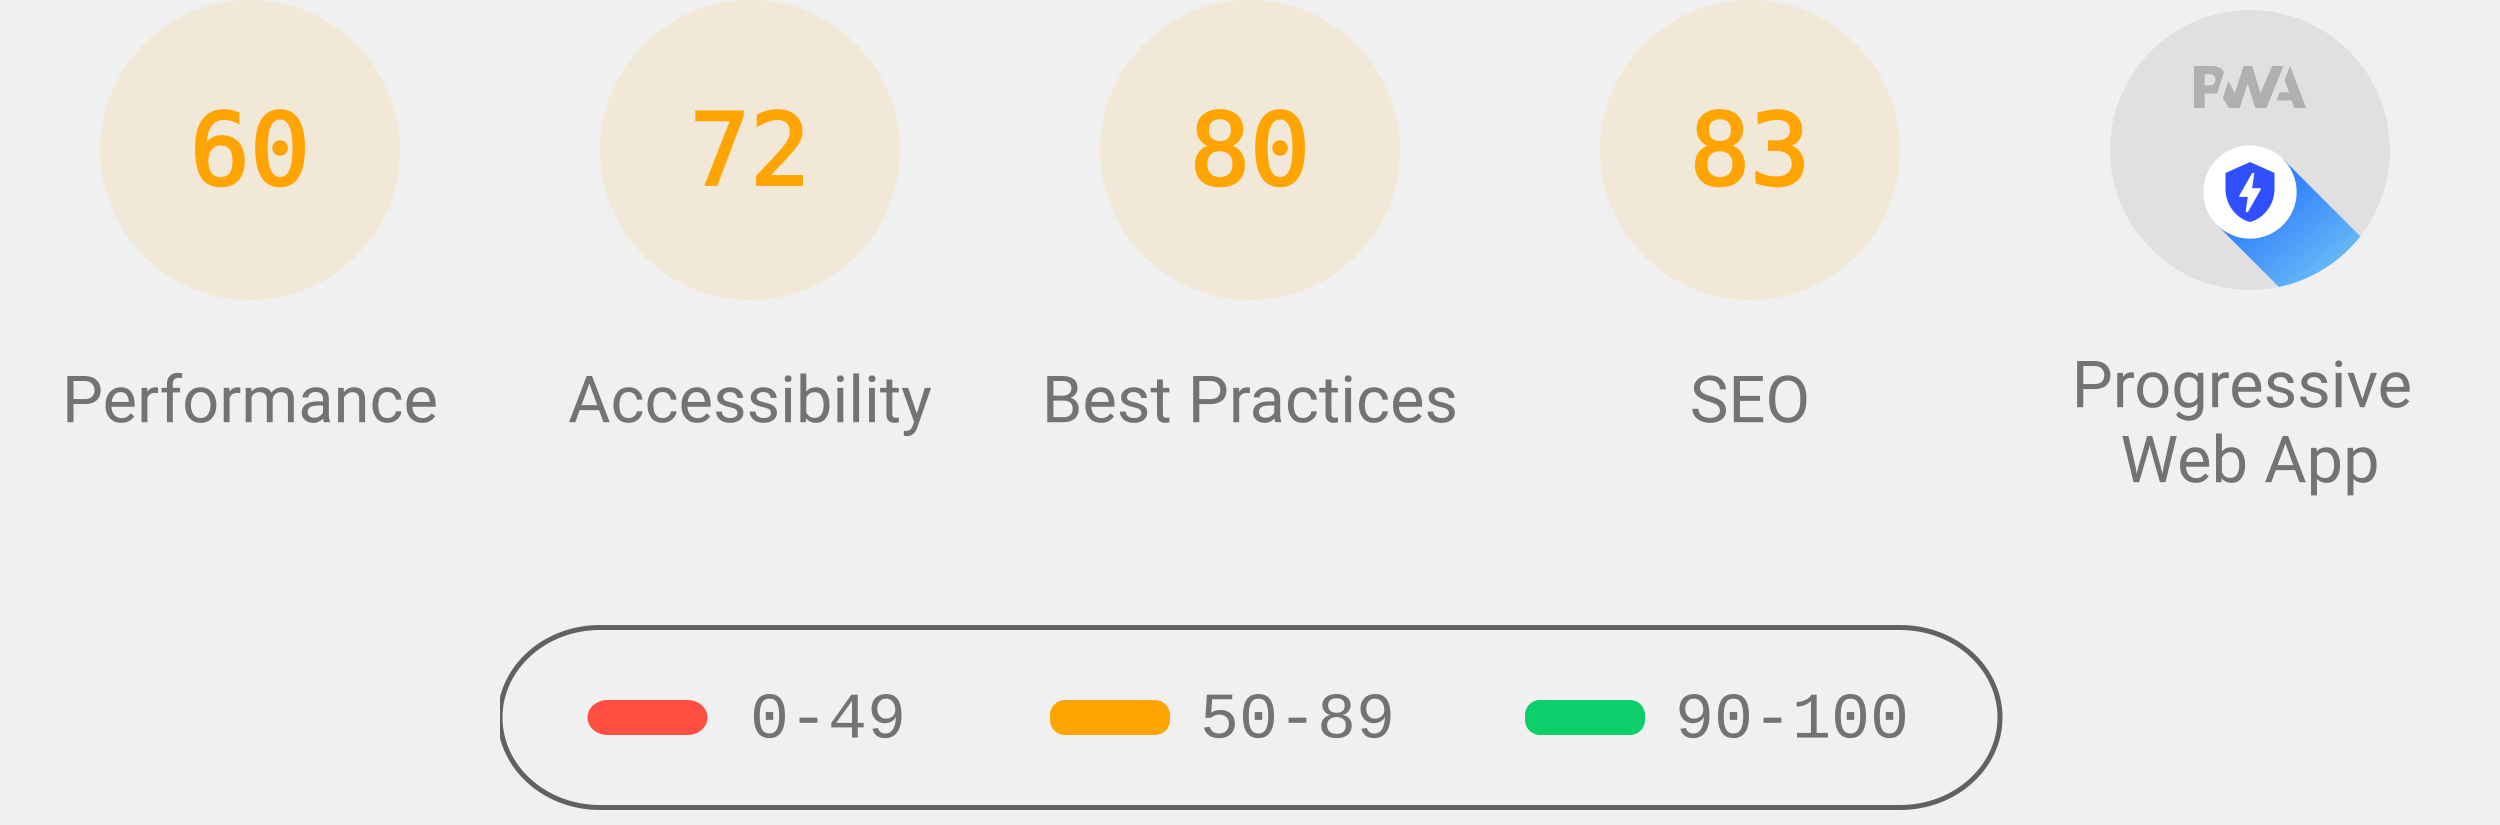
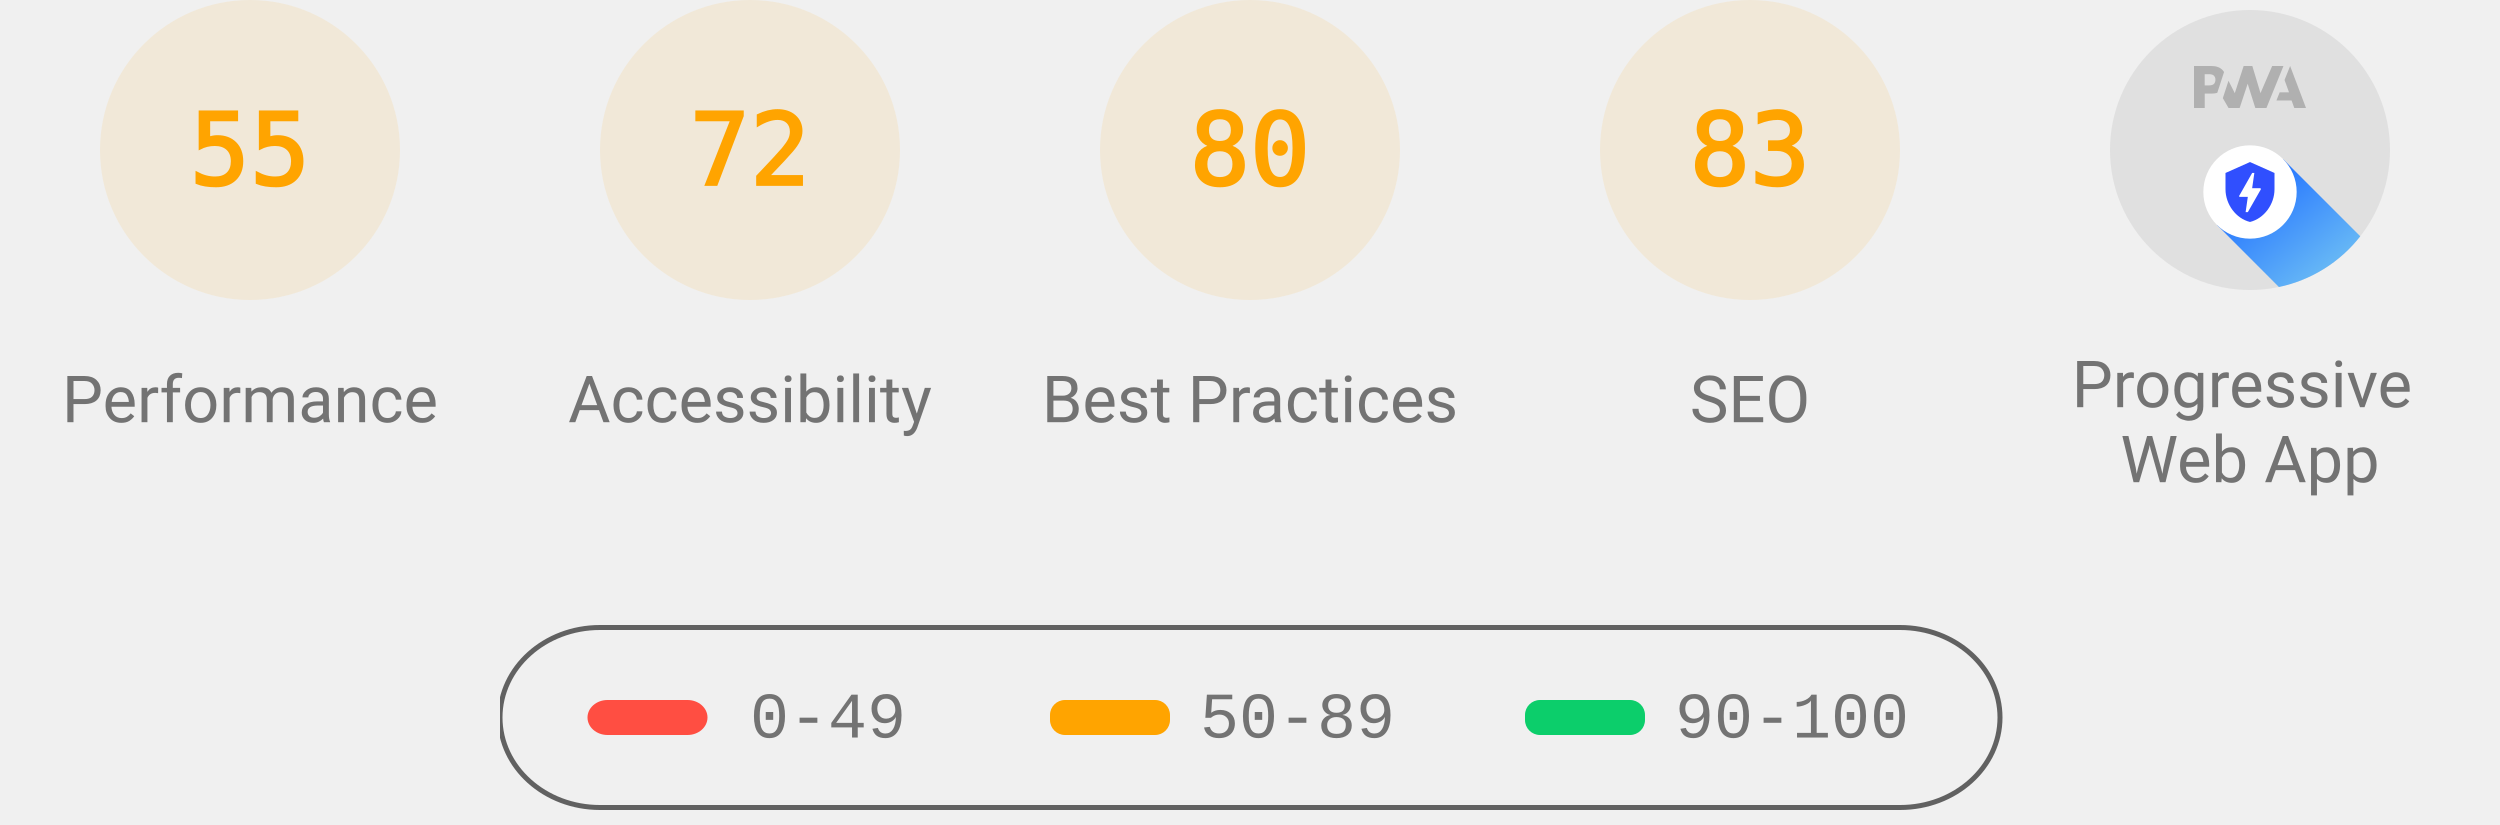
<svg xmlns="http://www.w3.org/2000/svg" class="theme--agnostic" fill="none" width="1000" height="330">
  <style>
			.gauge-base {
				opacity: 0.1
			}

			.gauge-arc {
				fill: none;
				animation-delay: 250ms;
				stroke-linecap: round;
				transform: rotate(-90deg);
				transform-origin: 100px 60px;
				animation: load-gauge 1s ease forwards
			}

			.guage-text {
				font-size: 40px;
				font-family: monospace;
				text-align: center
			}

			.guage-red {
				color: #ff4e42;
				fill: #ff4e42;
				stroke: #ff4e42
			}
			.guage-orange {
				color: #ffa400;
				fill: #ffa400;
				stroke: #ffa400
			}
			.guage-green {
				color: #0cce6b;
				fill: #0cce6b;
				stroke: #0cce6b
			}
			.theme--agnostic .guage-undefined {
				color: #5c5c5c;
				fill: #5c5c5c;
				stroke: #5c5c5c
			}
			.theme--light .guage-undefined {
				color: #1e1e1e;
				fill: #1e1e1e;
				stroke: #1e1e1e
			}
			.theme--dark .guage-undefined {
				color: #f5f5f5;
				fill: #f5f5f5;
				stroke: #f5f5f5
			}

			.guage-title {
				stroke: none;
				font-size: 26px;
				line-height: 26px;
				font-family: Roboto, Halvetica, Arial, sans-serif
			}
			.metric.guage-title {
				font-family: 'Courier New', Courier, monospace
			}
			.theme--agnostic .guage-title {
				color: #737373;
				fill: #737373
			}
			.theme--light .guage-title {
				color: #212121;
				fill: #212121
			}
			.theme--dark .guage-title {
				color: #f5f5f5;
				fill: #f5f5f5
			}

			@keyframes load-gauge {
				from {
					stroke-dasharray: 0 352.858
				}
			}
			.lh-gauge--pwa__disc {
				fill: #e0e0e0
			}
			.lh-gauge--pwa__logo {
				position: relative;
				fill: #b0b0b0
			}
			.lh-gauge--pwa__invisible {
				display: none
			}
			.lh-gauge--pwa__visible {
				display: inline
			}
			.guage-invisible {
				display: none
			}
			.lh-gauge--pwa__logo--primary-color {
				fill: #304ffe
			}
			.theme--agnostic .lh-gauge--pwa__logo--secondary-color {
				fill: #787878
			}
			.theme--light .lh-gauge--pwa__logo--secondary-color {
				fill: #3d3d3d
			}
			.theme--dark .lh-gauge--pwa__logo--secondary-color {
				fill: #d8b6b6
			}
			.theme--light #svg_2 {
				stroke: #00000022
			}
			.theme--agnostic #svg_2 {
				stroke: #616161
			}
			.theme--light #svg_2 {
				stroke: #00000022
			}
			.theme--dark #svg_2 {
				stroke: #f5f5f566
			}
		</style>
  <svg class="guage-div guage-perf guage-orange" viewBox="0 0 200 200" width="200" height="200" x="0" y="0">
    <circle class="gauge-base" r="56" cx="100" cy="60" stroke-width="8" />
-     <circle class="gauge-arc guage-arc-1" r="56" cx="100" cy="60" stroke-width="8" style="stroke-dasharray: 211.115, 351.858;" />
-     <text class="guage-text" x="100px" y="60px" alignment-baseline="central" dominant-baseline="central" text-anchor="middle">60</text>
+     <circle class="gauge-arc guage-arc-1" r="56" cx="100" cy="60" stroke-width="8" style="stroke-dasharray: 193.522, 351.858;" />
+     <text class="guage-text" x="100px" y="60px" alignment-baseline="central" dominant-baseline="central" text-anchor="middle">55</text>
    <text class="guage-title" x="100px" y="160px" alignment-baseline="central" dominant-baseline="central" text-anchor="middle">Performance</text>
  </svg>
  <svg class="guage-div guage-acc guage-orange" viewBox="0 0 200 200" width="200" height="200" x="200" y="0">
    <circle class="gauge-base" r="56" cx="100" cy="60" stroke-width="8" />
    <circle class="gauge-arc guage-arc-2" r="56" cx="100" cy="60" stroke-width="8" style="stroke-dasharray: 253.338, 351.858;" />
    <text class="guage-text" x="100px" y="60px" alignment-baseline="central" dominant-baseline="central" text-anchor="middle">72</text>
    <text class="guage-title" x="100px" y="160px" alignment-baseline="central" dominant-baseline="central" text-anchor="middle">Accessibility</text>
  </svg>
  <svg class="guage-div guage-best guage-orange" viewBox="0 0 200 200" width="200" height="200" x="400" y="0">
    <circle class="gauge-base" r="56" cx="100" cy="60" stroke-width="8" />
    <circle class="gauge-arc guage-arc-3" r="56" cx="100" cy="60" stroke-width="8" style="stroke-dasharray: 281.486, 351.858;" />
    <text class="guage-text" x="100px" y="60px" alignment-baseline="central" dominant-baseline="central" text-anchor="middle">80</text>
    <text class="guage-title" x="100px" y="160px" alignment-baseline="central" dominant-baseline="central" text-anchor="middle">Best Practices</text>
  </svg>
  <svg class="guage-div guage-seo guage-orange" viewBox="0 0 200 200" width="200" height="200" x="600" y="0">
    <circle class="gauge-base" r="56" cx="100" cy="60" stroke-width="8" />
    <circle class="gauge-arc guage-arc-4" r="56" cx="100" cy="60" stroke-width="8" style="stroke-dasharray: 292.042, 351.858;" />
    <text class="guage-text" x="100px" y="60px" alignment-baseline="central" dominant-baseline="central" text-anchor="middle">83</text>
    <text class="guage-title" x="100px" y="160px" alignment-baseline="central" dominant-baseline="central" text-anchor="middle">SEO</text>
  </svg>
  <svg class="guage-div guage-pwa " viewBox="0 0 200 200" width="200" height="200" x="800" y="0">
    <svg viewBox="0 0 60 60" width="112" height="112" x="44" y="4">
      <defs>
        <linearGradient id="lh-gauge--pwa__check-circle__gradient-0" x1="50%" y1="0%" x2="50%" y2="100%">
          <stop stop-color="#00C852" offset="0%" />
          <stop stop-color="#009688" offset="100%" />
        </linearGradient>
        <linearGradient id="lh-gauge--pwa__installable__shadow-gradient-0" x1="76.056%" x2="24.111%" y1="82.995%" y2="24.735%">
          <stop stop-color="#A5D6A7" offset="0%" />
          <stop stop-color="#80CBC4" offset="100%" />
        </linearGradient>
        <linearGradient id="lh-gauge--pwa__fast-reliable__shadow-gradient-0" x1="76.056%" y1="82.995%" x2="25.678%" y2="26.493%">
          <stop stop-color="#64B5F6" offset="0%" />
          <stop stop-color="#2979FF" offset="100%" />
        </linearGradient>
        <g id="lh-gauge--pwa__fast-reliable-badge-0">
          <circle fill="#FFFFFF" cx="10" cy="10" r="10" />
          <path fill="#304FFE" d="M10 3.58l5.25 2.34v3.5c0 3.23-2.24 6.26-5.25 7-3.01-.74-5.25-3.77-5.25-7v-3.5L10 3.58zm-.47 10.74l2.76-4.83.03-.07c.04-.08 0-.24-.22-.24h-1.64l.47-3.26h-.47l-2.7 4.77c-.02.01.05-.1-.04.05-.09.16-.1.31.18.31h1.63l-.47 3.27h.47z" />
        </g>
        <g id="lh-gauge--pwa__installable-badge-0">
          <circle fill="#FFFFFF" cx="10" cy="10" r="10" />
          <path fill="#009688" d="M10 4.167A5.835 5.835 0 0 0 4.167 10 5.835 5.835 0 0 0 10 15.833 5.835 5.835 0 0 0 15.833 10 5.835 5.835 0 0 0 10 4.167zm2.917 6.416h-2.334v2.334H9.417v-2.334H7.083V9.417h2.334V7.083h1.166v2.334h2.334v1.166z" />
        </g>
      </defs>
      <g stroke="none" fill-rule="nonzero">
        <circle class="lh-gauge--pwa__disc" cx="30" cy="30" r="30" />
        <g class="lh-gauge--pwa__logo">
          <path d="M35.66 19.39l.7-1.75h2L37.4 15 38.6 12l3.4 9h-2.51l-.58-1.61z" />
          <path d="M33.52 21l3.65-9h-2.42l-2.5 5.82L30.5 12h-1.86l-1.9 5.82-1.35-2.65-1.21 3.72L25.4 21h2.38l1.72-5.2 1.64 5.2z" />
          <path fill-rule="nonzero" d="M20.3 17.91h1.48c.45 0 .85-.05 1.2-.15l.39-1.18 1.07-3.3a2.64 2.64 0 0 0-.28-.37c-.55-.6-1.36-.91-2.42-.91H18v9h2.3V17.9zm1.96-3.84c.22.22.33.5.33.87 0 .36-.1.65-.29.87-.2.23-.59.35-1.15.35h-.86v-2.41h.87c.52 0 .89.1 1.1.32z" />
        </g>
        <rect class="lh-gauge--pwa__component lh-gauge--pwa__na-line lh-gauge--pwa__invisible" fill="#FFFFFF" x="20" y="32" width="20" height="4" rx="2" />
        <g class="lh-gauge--pwa__component lh-gauge--pwa__fast-reliable-badge lh-gauge--pwa__visible" transform="translate(20, 29)">
          <path fill="url(#lh-gauge--pwa__fast-reliable__shadow-gradient-0)" d="M33.63 19.49A30 30 0 0 1 16.2 30.36L3 17.14 17.14 3l16.49 16.49z" />
          <use href="#lh-gauge--pwa__fast-reliable-badge-0" />
        </g>
        <g class="lh-gauge--pwa__component lh-gauge--pwa__installable-badge lh-gauge--pwa__invisible" transform="translate(20, 29)">
          <path fill="url(#lh-gauge--pwa__installable__shadow-gradient-0)" d="M33.629 19.487c-4.272 5.453-10.391 9.39-17.415 10.869L3 17.142 17.142 3 33.63 19.487z" />
          <use href="#lh-gauge--pwa__installable-badge-0" />
        </g>
        <g class="lh-gauge--pwa__component lh-gauge--pwa__fast-reliable-installable-badges lh-gauge--pwa__invisible">
          <g transform="translate(8, 29)">
            <path fill="url(#lh-gauge--pwa__fast-reliable__shadow-gradient-0)" d="M16.321 30.463L3 17.143 17.142 3l22.365 22.365A29.864 29.864 0 0 1 22 31c-1.942 0-3.84-.184-5.679-.537z" />
            <use href="#lh-gauge--pwa__fast-reliable-badge-0" />
          </g>
          <g transform="translate(32, 29)">
            <path fill="url(#lh-gauge--pwa__installable__shadow-gradient-0)" d="M25.982 11.84a30.107 30.107 0 0 1-13.08 15.203L3 17.143 17.142 3l8.84 8.84z" />
            <use href="#lh-gauge--pwa__installable-badge-0" />
          </g>
        </g>
        <g class="lh-gauge--pwa__component lh-gauge--pwa__check-circle lh-gauge--pwa__invisible" transform="translate(18, 28)">
          <circle fill="#FFFFFF" cx="12" cy="12" r="12" />
          <path fill="url(#lh-gauge--pwa__check-circle__gradient-0)" d="M12 2a10 10 0 1 0 0 20 10 10 0 0 0 0-20zm-2 15l-5-5 1.41-1.41L10 14.17l7.59-7.59L19 8l-9 9z" />
        </g>
      </g>
    </svg>
    <text class="guage-title" y="160px" alignment-baseline="central" dominant-baseline="central" text-anchor="middle">
      <tspan x="100px" dy="-6px">Progressive</tspan>
      <tspan x="100px" dy="30px">Web App</tspan>
    </text>
  </svg>
  <svg width="604" height="76" x="200" y="250">
    <g>
      <rect fill="none" id="canvas_background" height="80" width="604" y="-1" x="-1" />
      <g display="none" overflow="visible" y="0" x="0" height="100%" width="100%" id="canvasGrid">
        <rect fill="url(#gridpattern)" stroke-width="0" y="0" x="0" height="100%" width="100%" />
      </g>
    </g>
    <g>
      <rect fill-opacity="0" stroke-width="2" rx="40" id="svg_2" height="72" width="600" y="1" x="0" fill="#000000" />
      <rect stroke="#000" rx="8" id="svg_3" height="14" width="48" y="30" x="35" stroke-opacity="null" stroke-width="0" fill="#ff4e42" />
      <rect stroke="#000" rx="6" id="svg_4" height="14" width="48" y="30" x="220" stroke-opacity="null" stroke-width="0" fill="#ffa400" />
      <rect stroke="#000" rx="6" id="svg_5" height="14" width="48" y="30" x="410" stroke-opacity="null" stroke-width="0" fill="#0cce6b" />
      <text class="metric guage-title" xml:space="preserve" text-anchor="start" font-size="26" id="svg_6" y="45" x="100" stroke-opacity="null" stroke-width="0" stroke="#000">0-49</text>
      <text class="metric guage-title" xml:space="preserve" text-anchor="start" font-size="26" id="svg_7" y="45" x="280" stroke-opacity="null" stroke-width="0" stroke="#000">50-89</text>
      <text class="metric guage-title" xml:space="preserve" text-anchor="start" font-size="26" id="svg_8" y="45" x="470" stroke-opacity="null" stroke-width="0" stroke="#000">90-100</text>
    </g>
  </svg>
</svg>
